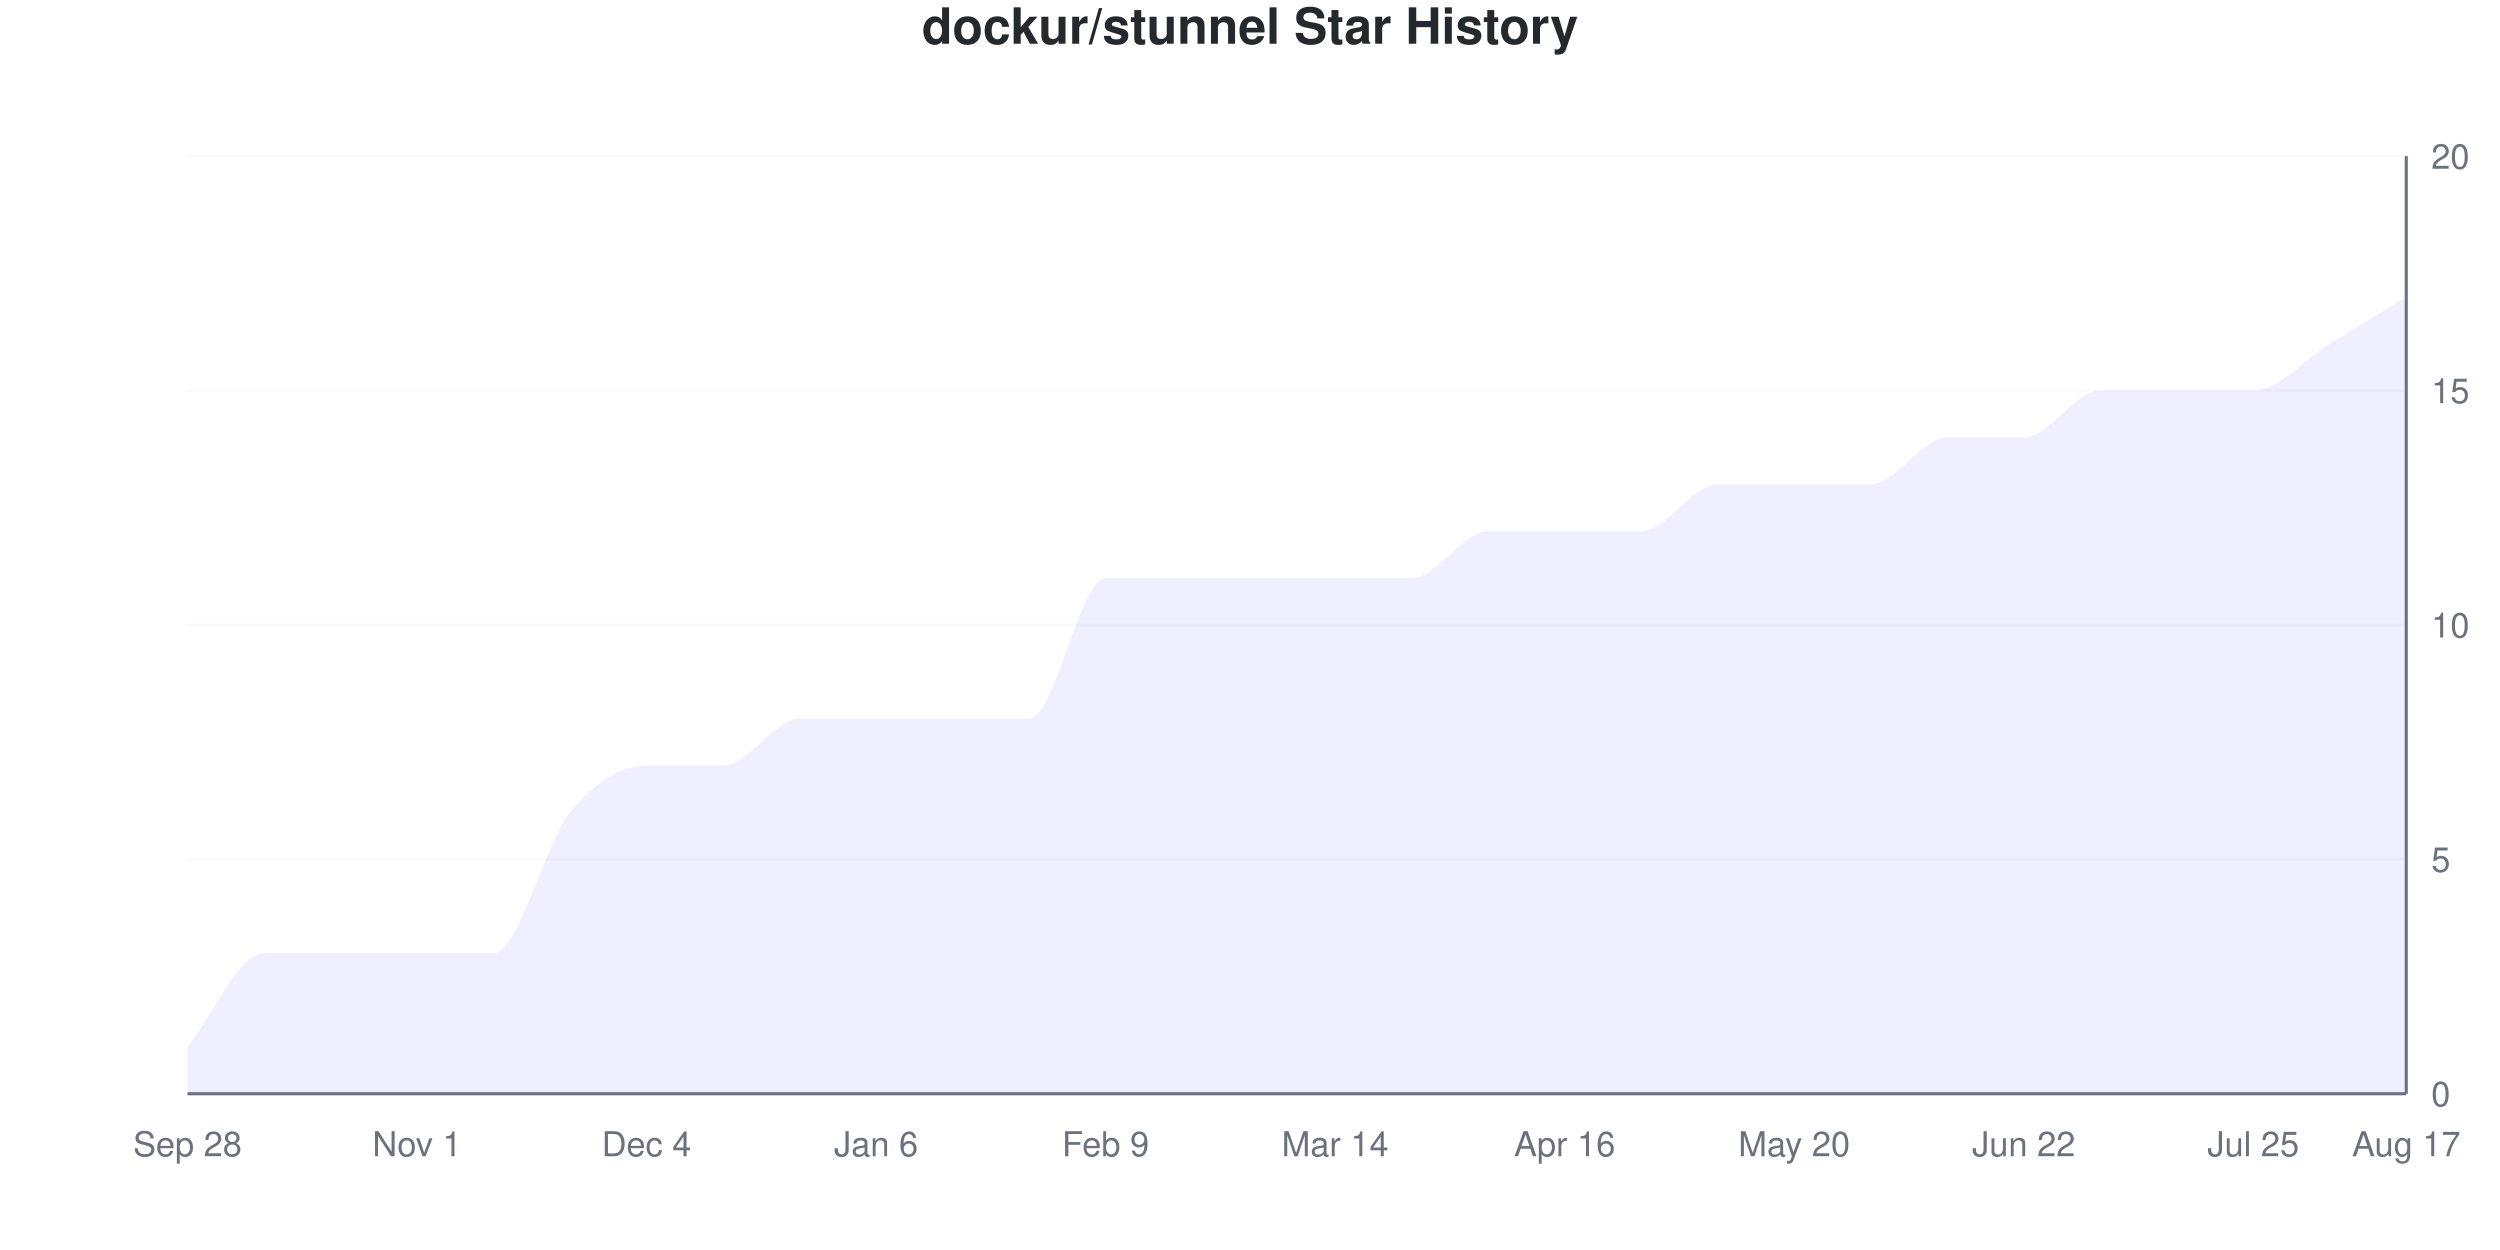
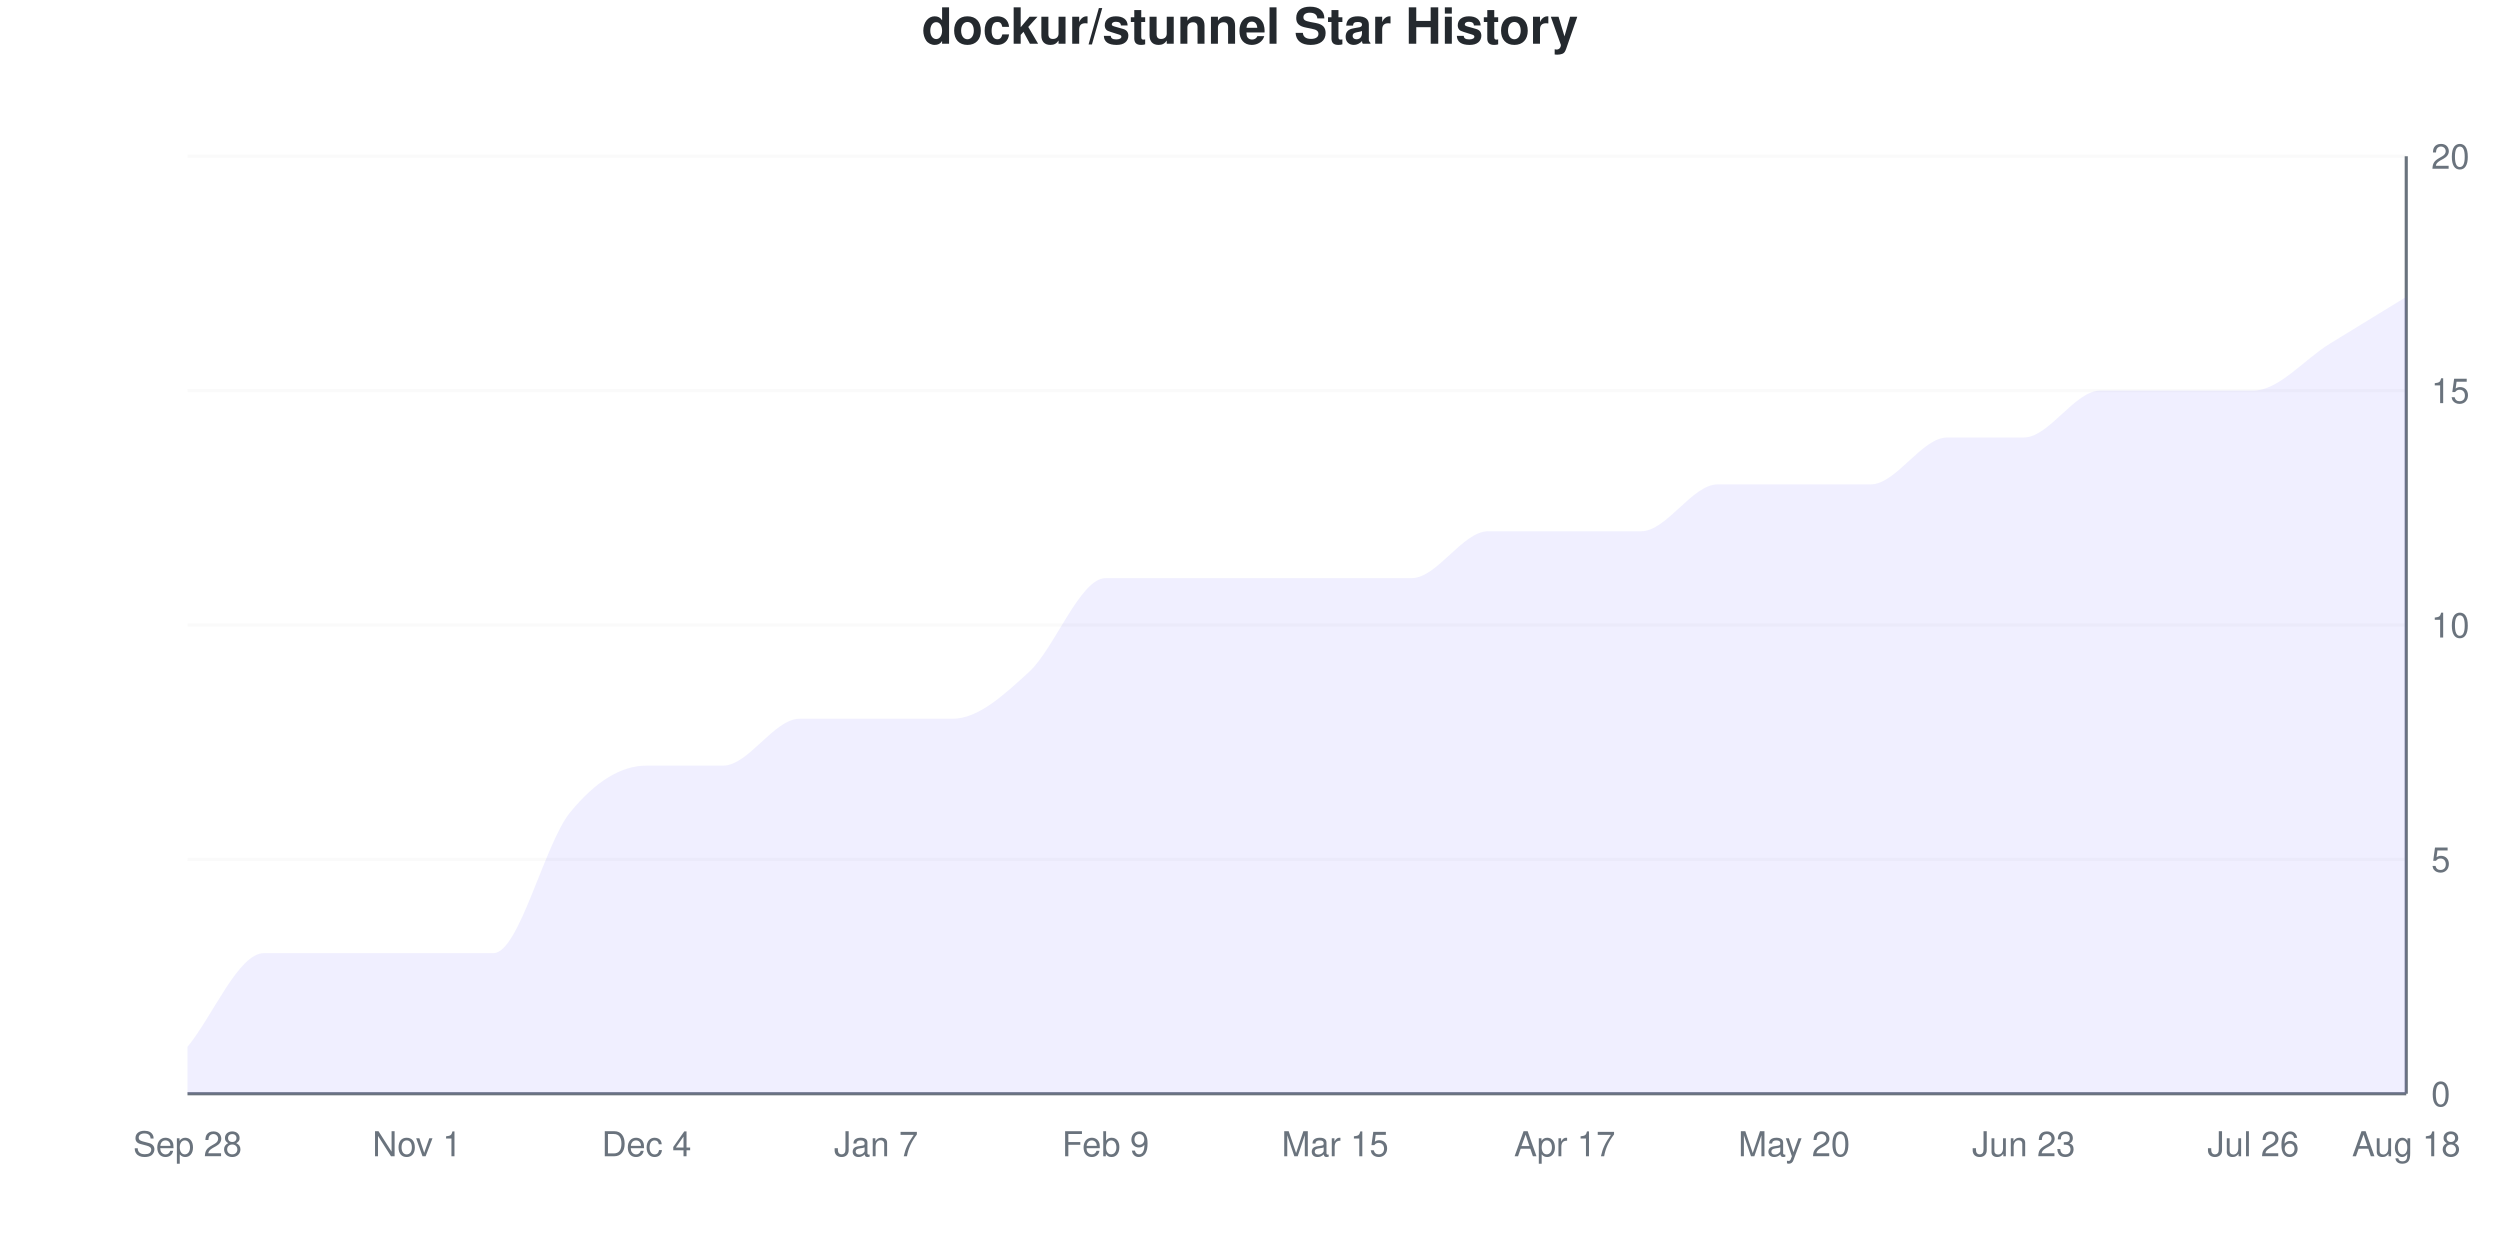
<svg xmlns="http://www.w3.org/2000/svg" viewBox="0 0 800 400" width="800" height="400">
  <style>
    @keyframes drawLine {
      to { stroke-dashoffset: 0; }
    }
    @keyframes fadeInPoint {
      from { opacity: 0; }
      to { opacity: 1; }
    }
    .data-line-0 {
-       stroke-dasharray: 1240;
-       stroke-dashoffset: 1240;
+       stroke-dasharray: 1228;
+       stroke-dashoffset: 1228;
      animation: drawLine 2s ease-out forwards;
    }
    .data-point {
      opacity: 0;
      animation: fadeInPoint 0.5s ease-out forwards;
    }
    .chart-bg { fill: #fff; }
    .chart-text { fill: #24292e; }
    .chart-muted { fill: #6a737d; }
    .chart-grid { stroke: #eee; }
    .chart-axis { stroke: #6a737d; }
    @media (prefers-color-scheme: dark) {
      .chart-bg { fill: #0d1117; }
      .chart-text { fill: #e6edf3; }
      .chart-muted { fill: #8b949e; }
      .chart-grid { stroke: #21262d; }
      .chart-axis { stroke: #8b949e; }
    }
  </style>
  <rect width="800" height="400" class="chart-bg" />
  <text x="400" y="14" text-anchor="middle" class="chart-text" font-size="16" font-weight="bold" font-family="-apple-system, BlinkMacSystemFont, 'Segoe UI', Helvetica, Arial, sans-serif">dockur/stunnel Star History</text>
  <g class="grid">
    <line x1="60" y1="350" x2="770" y2="350" class="chart-grid" stroke-opacity="0.3" />
    <text x="778" y="354" text-anchor="start" class="chart-muted" font-size="11" font-family="-apple-system, BlinkMacSystemFont, 'Segoe UI', Helvetica, Arial, sans-serif">0</text>
    <line x1="60" y1="275" x2="770" y2="275" class="chart-grid" stroke-opacity="0.3" />
    <text x="778" y="279" text-anchor="start" class="chart-muted" font-size="11" font-family="-apple-system, BlinkMacSystemFont, 'Segoe UI', Helvetica, Arial, sans-serif">5</text>
    <line x1="60" y1="200" x2="770" y2="200" class="chart-grid" stroke-opacity="0.3" />
    <text x="778" y="204" text-anchor="start" class="chart-muted" font-size="11" font-family="-apple-system, BlinkMacSystemFont, 'Segoe UI', Helvetica, Arial, sans-serif">10</text>
    <line x1="60" y1="125" x2="770" y2="125" class="chart-grid" stroke-opacity="0.3" />
    <text x="778" y="129" text-anchor="start" class="chart-muted" font-size="11" font-family="-apple-system, BlinkMacSystemFont, 'Segoe UI', Helvetica, Arial, sans-serif">15</text>
    <line x1="60" y1="50" x2="770" y2="50" class="chart-grid" stroke-opacity="0.3" />
    <text x="778" y="54" text-anchor="start" class="chart-muted" font-size="11" font-family="-apple-system, BlinkMacSystemFont, 'Segoe UI', Helvetica, Arial, sans-serif">20</text>
  </g>
  <g class="milestones">
    
  </g>
  <g class="x-axis">
    <text x="60" y="370" text-anchor="middle" class="chart-muted" font-size="11" font-family="-apple-system, BlinkMacSystemFont, 'Segoe UI', Helvetica, Arial, sans-serif">Sep 28</text>
    <text x="133.448" y="370" text-anchor="middle" class="chart-muted" font-size="11" font-family="-apple-system, BlinkMacSystemFont, 'Segoe UI', Helvetica, Arial, sans-serif">Nov 1</text>
    <text x="206.897" y="370" text-anchor="middle" class="chart-muted" font-size="11" font-family="-apple-system, BlinkMacSystemFont, 'Segoe UI', Helvetica, Arial, sans-serif">Dec 4</text>
-     <text x="280.345" y="370" text-anchor="middle" class="chart-muted" font-size="11" font-family="-apple-system, BlinkMacSystemFont, 'Segoe UI', Helvetica, Arial, sans-serif">Jan 6</text>
+     <text x="280.345" y="370" text-anchor="middle" class="chart-muted" font-size="11" font-family="-apple-system, BlinkMacSystemFont, 'Segoe UI', Helvetica, Arial, sans-serif">Jan 7</text>
    <text x="353.793" y="370" text-anchor="middle" class="chart-muted" font-size="11" font-family="-apple-system, BlinkMacSystemFont, 'Segoe UI', Helvetica, Arial, sans-serif">Feb 9</text>
-     <text x="427.241" y="370" text-anchor="middle" class="chart-muted" font-size="11" font-family="-apple-system, BlinkMacSystemFont, 'Segoe UI', Helvetica, Arial, sans-serif">Mar 14</text>
-     <text x="500.69" y="370" text-anchor="middle" class="chart-muted" font-size="11" font-family="-apple-system, BlinkMacSystemFont, 'Segoe UI', Helvetica, Arial, sans-serif">Apr 16</text>
+     <text x="427.241" y="370" text-anchor="middle" class="chart-muted" font-size="11" font-family="-apple-system, BlinkMacSystemFont, 'Segoe UI', Helvetica, Arial, sans-serif">Mar 15</text>
+     <text x="500.69" y="370" text-anchor="middle" class="chart-muted" font-size="11" font-family="-apple-system, BlinkMacSystemFont, 'Segoe UI', Helvetica, Arial, sans-serif">Apr 17</text>
    <text x="574.138" y="370" text-anchor="middle" class="chart-muted" font-size="11" font-family="-apple-system, BlinkMacSystemFont, 'Segoe UI', Helvetica, Arial, sans-serif">May 20</text>
-     <text x="647.586" y="370" text-anchor="middle" class="chart-muted" font-size="11" font-family="-apple-system, BlinkMacSystemFont, 'Segoe UI', Helvetica, Arial, sans-serif">Jun 22</text>
-     <text x="721.034" y="370" text-anchor="middle" class="chart-muted" font-size="11" font-family="-apple-system, BlinkMacSystemFont, 'Segoe UI', Helvetica, Arial, sans-serif">Jul 25</text>
-     <text x="770" y="370" text-anchor="middle" class="chart-muted" font-size="11" font-family="-apple-system, BlinkMacSystemFont, 'Segoe UI', Helvetica, Arial, sans-serif">Aug 17</text>
+     <text x="647.586" y="370" text-anchor="middle" class="chart-muted" font-size="11" font-family="-apple-system, BlinkMacSystemFont, 'Segoe UI', Helvetica, Arial, sans-serif">Jun 23</text>
+     <text x="721.034" y="370" text-anchor="middle" class="chart-muted" font-size="11" font-family="-apple-system, BlinkMacSystemFont, 'Segoe UI', Helvetica, Arial, sans-serif">Jul 26</text>
+     <text x="770" y="370" text-anchor="middle" class="chart-muted" font-size="11" font-family="-apple-system, BlinkMacSystemFont, 'Segoe UI', Helvetica, Arial, sans-serif">Aug 18</text>
  </g>
  <line x1="770" y1="50" x2="770" y2="350" class="chart-axis" stroke-width="1" />
  <line x1="60" y1="350" x2="770" y2="350" class="chart-axis" stroke-width="1" />
-   <path d="M60,350 L60,335 C68.161,325 76.322,305 84.483,305 C92.644,305 100.805,305 108.966,305 C117.126,305 125.287,305 133.448,305 C141.609,305 149.77,305 157.931,305 C166.092,305 174.253,270 182.414,260 C190.575,250 198.736,245 206.897,245 C215.057,245 223.218,245 231.379,245 C239.54,245 247.701,230 255.862,230 C264.023,230 272.184,230 280.345,230 C288.506,230 296.667,230 304.828,230 C312.989,230 321.149,230 329.31,230 C337.471,230 345.632,185 353.793,185 C361.954,185 370.115,185 378.276,185 C386.437,185 394.598,185 402.759,185 C410.92,185 419.08,185 427.241,185 C435.402,185 443.563,185 451.724,185 C459.885,185 468.046,170 476.207,170 C484.368,170 492.529,170 500.69,170 C508.851,170 517.011,170 525.172,170 C533.333,170 541.494,155 549.655,155 C557.816,155 565.977,155 574.138,155 C582.299,155 590.46,155 598.621,155 C606.782,155 614.943,140 623.103,140 C631.264,140 639.425,140 647.586,140 C655.747,140 663.908,125 672.069,125 C680.23,125 688.391,125 696.552,125 C704.713,125 712.874,125 721.034,125 C729.195,125 737.356,115 745.517,110 C753.678,105 761.839,100 770,95 L770,350 L60,350 Z" fill="#6b63ff" fill-opacity="0.1" />
-   <path d="M60,350 L60,335 C68.161,325 76.322,305 84.483,305 C92.644,305 100.805,305 108.966,305 C117.126,305 125.287,305 133.448,305 C141.609,305 149.77,305 157.931,305 C166.092,305 174.253,270 182.414,260 C190.575,250 198.736,245 206.897,245 C215.057,245 223.218,245 231.379,245 C239.54,245 247.701,230 255.862,230 C264.023,230 272.184,230 280.345,230 C288.506,230 296.667,230 304.828,230 C312.989,230 321.149,230 329.31,230 C337.471,230 345.632,185 353.793,185 C361.954,185 370.115,185 378.276,185 C386.437,185 394.598,185 402.759,185 C410.92,185 419.08,185 427.241,185 C435.402,185 443.563,185 451.724,185 C459.885,185 468.046,170 476.207,170 C484.368,170 492.529,170 500.69,170 C508.851,170 517.011,170 525.172,170 C533.333,170 541.494,155 549.655,155 C557.816,155 565.977,155 574.138,155 C582.299,155 590.46,155 598.621,155 C606.782,155 614.943,140 623.103,140 C631.264,140 639.425,140 647.586,140 C655.747,140 663.908,125 672.069,125 C680.23,125 688.391,125 696.552,125 C704.713,125 712.874,125 721.034,125 C729.195,125 737.356,115 745.517,110 C753.678,105 761.839,100 770,95" fill="none" stroke="#6b63ff" stroke-width="2.5" class="data-line-0" />
+   <path d="M60,350 L60,335 C68.161,325 76.322,305 84.483,305 C92.644,305 100.805,305 108.966,305 C117.126,305 125.287,305 133.448,305 C141.609,305 149.77,305 157.931,305 C166.092,305 174.253,270 182.414,260 C190.575,250 198.736,245 206.897,245 C215.057,245 223.218,245 231.379,245 C239.54,245 247.701,230 255.862,230 C264.023,230 272.184,230 280.345,230 C288.506,230 296.667,230 304.828,230 C312.989,230 321.149,222.5 329.31,215 C337.471,207.5 345.632,185 353.793,185 C361.954,185 370.115,185 378.276,185 C386.437,185 394.598,185 402.759,185 C410.92,185 419.08,185 427.241,185 C435.402,185 443.563,185 451.724,185 C459.885,185 468.046,170 476.207,170 C484.368,170 492.529,170 500.69,170 C508.851,170 517.011,170 525.172,170 C533.333,170 541.494,155 549.655,155 C557.816,155 565.977,155 574.138,155 C582.299,155 590.46,155 598.621,155 C606.782,155 614.943,140 623.103,140 C631.264,140 639.425,140 647.586,140 C655.747,140 663.908,125 672.069,125 C680.23,125 688.391,125 696.552,125 C704.713,125 712.874,125 721.034,125 C729.195,125 737.356,115 745.517,110 C753.678,105 761.839,100 770,95 L770,350 L60,350 Z" fill="#6b63ff" fill-opacity="0.1" />
+   <path d="M60,350 L60,335 C68.161,325 76.322,305 84.483,305 C92.644,305 100.805,305 108.966,305 C117.126,305 125.287,305 133.448,305 C141.609,305 149.77,305 157.931,305 C166.092,305 174.253,270 182.414,260 C190.575,250 198.736,245 206.897,245 C215.057,245 223.218,245 231.379,245 C239.54,245 247.701,230 255.862,230 C264.023,230 272.184,230 280.345,230 C288.506,230 296.667,230 304.828,230 C312.989,230 321.149,222.5 329.31,215 C337.471,207.5 345.632,185 353.793,185 C361.954,185 370.115,185 378.276,185 C386.437,185 394.598,185 402.759,185 C410.92,185 419.08,185 427.241,185 C435.402,185 443.563,185 451.724,185 C459.885,185 468.046,170 476.207,170 C484.368,170 492.529,170 500.69,170 C508.851,170 517.011,170 525.172,170 C533.333,170 541.494,155 549.655,155 C557.816,155 565.977,155 574.138,155 C582.299,155 590.46,155 598.621,155 C606.782,155 614.943,140 623.103,140 C631.264,140 639.425,140 647.586,140 C655.747,140 663.908,125 672.069,125 C680.23,125 688.391,125 696.552,125 C704.713,125 712.874,125 721.034,125 C729.195,125 737.356,115 745.517,110 C753.678,105 761.839,100 770,95" fill="none" stroke="#6b63ff" stroke-width="2.5" class="data-line-0" />
  <g class="points">
    <circle cx="60" cy="335" r="4" fill="#6b63ff" class="data-point" style="animation-delay: 1.50s" />
    <circle cx="84.483" cy="305" r="4" fill="#6b63ff" class="data-point" style="animation-delay: 1.55s" />
    <circle cx="108.966" cy="305" r="4" fill="#6b63ff" class="data-point" style="animation-delay: 1.60s" />
    <circle cx="133.448" cy="305" r="4" fill="#6b63ff" class="data-point" style="animation-delay: 1.65s" />
    <circle cx="157.931" cy="305" r="4" fill="#6b63ff" class="data-point" style="animation-delay: 1.70s" />
    <circle cx="182.414" cy="260" r="4" fill="#6b63ff" class="data-point" style="animation-delay: 1.75s" />
    <circle cx="206.897" cy="245" r="4" fill="#6b63ff" class="data-point" style="animation-delay: 1.80s" />
    <circle cx="231.379" cy="245" r="4" fill="#6b63ff" class="data-point" style="animation-delay: 1.85s" />
    <circle cx="255.862" cy="230" r="4" fill="#6b63ff" class="data-point" style="animation-delay: 1.90s" />
    <circle cx="280.345" cy="230" r="4" fill="#6b63ff" class="data-point" style="animation-delay: 1.95s" />
    <circle cx="304.828" cy="230" r="4" fill="#6b63ff" class="data-point" style="animation-delay: 2.00s" />
-     <circle cx="329.31" cy="230" r="4" fill="#6b63ff" class="data-point" style="animation-delay: 2.05s" />
+     <circle cx="329.31" cy="215" r="4" fill="#6b63ff" class="data-point" style="animation-delay: 2.05s" />
    <circle cx="353.793" cy="185" r="4" fill="#6b63ff" class="data-point" style="animation-delay: 2.10s" />
    <circle cx="378.276" cy="185" r="4" fill="#6b63ff" class="data-point" style="animation-delay: 2.15s" />
    <circle cx="402.759" cy="185" r="4" fill="#6b63ff" class="data-point" style="animation-delay: 2.20s" />
    <circle cx="427.241" cy="185" r="4" fill="#6b63ff" class="data-point" style="animation-delay: 2.25s" />
    <circle cx="451.724" cy="185" r="4" fill="#6b63ff" class="data-point" style="animation-delay: 2.30s" />
    <circle cx="476.207" cy="170" r="4" fill="#6b63ff" class="data-point" style="animation-delay: 2.35s" />
    <circle cx="500.69" cy="170" r="4" fill="#6b63ff" class="data-point" style="animation-delay: 2.40s" />
    <circle cx="525.172" cy="170" r="4" fill="#6b63ff" class="data-point" style="animation-delay: 2.45s" />
    <circle cx="549.655" cy="155" r="4" fill="#6b63ff" class="data-point" style="animation-delay: 2.50s" />
    <circle cx="574.138" cy="155" r="4" fill="#6b63ff" class="data-point" style="animation-delay: 2.55s" />
    <circle cx="598.621" cy="155" r="4" fill="#6b63ff" class="data-point" style="animation-delay: 2.60s" />
    <circle cx="623.103" cy="140" r="4" fill="#6b63ff" class="data-point" style="animation-delay: 2.65s" />
    <circle cx="647.586" cy="140" r="4" fill="#6b63ff" class="data-point" style="animation-delay: 2.70s" />
    <circle cx="672.069" cy="125" r="4" fill="#6b63ff" class="data-point" style="animation-delay: 2.75s" />
    <circle cx="696.552" cy="125" r="4" fill="#6b63ff" class="data-point" style="animation-delay: 2.80s" />
    <circle cx="721.034" cy="125" r="4" fill="#6b63ff" class="data-point" style="animation-delay: 2.85s" />
    <circle cx="745.517" cy="110" r="4" fill="#6b63ff" class="data-point" style="animation-delay: 2.90s" />
    <circle cx="770" cy="95" r="4" fill="#6b63ff" class="data-point" style="animation-delay: 2.95s" />
  </g>
</svg>
